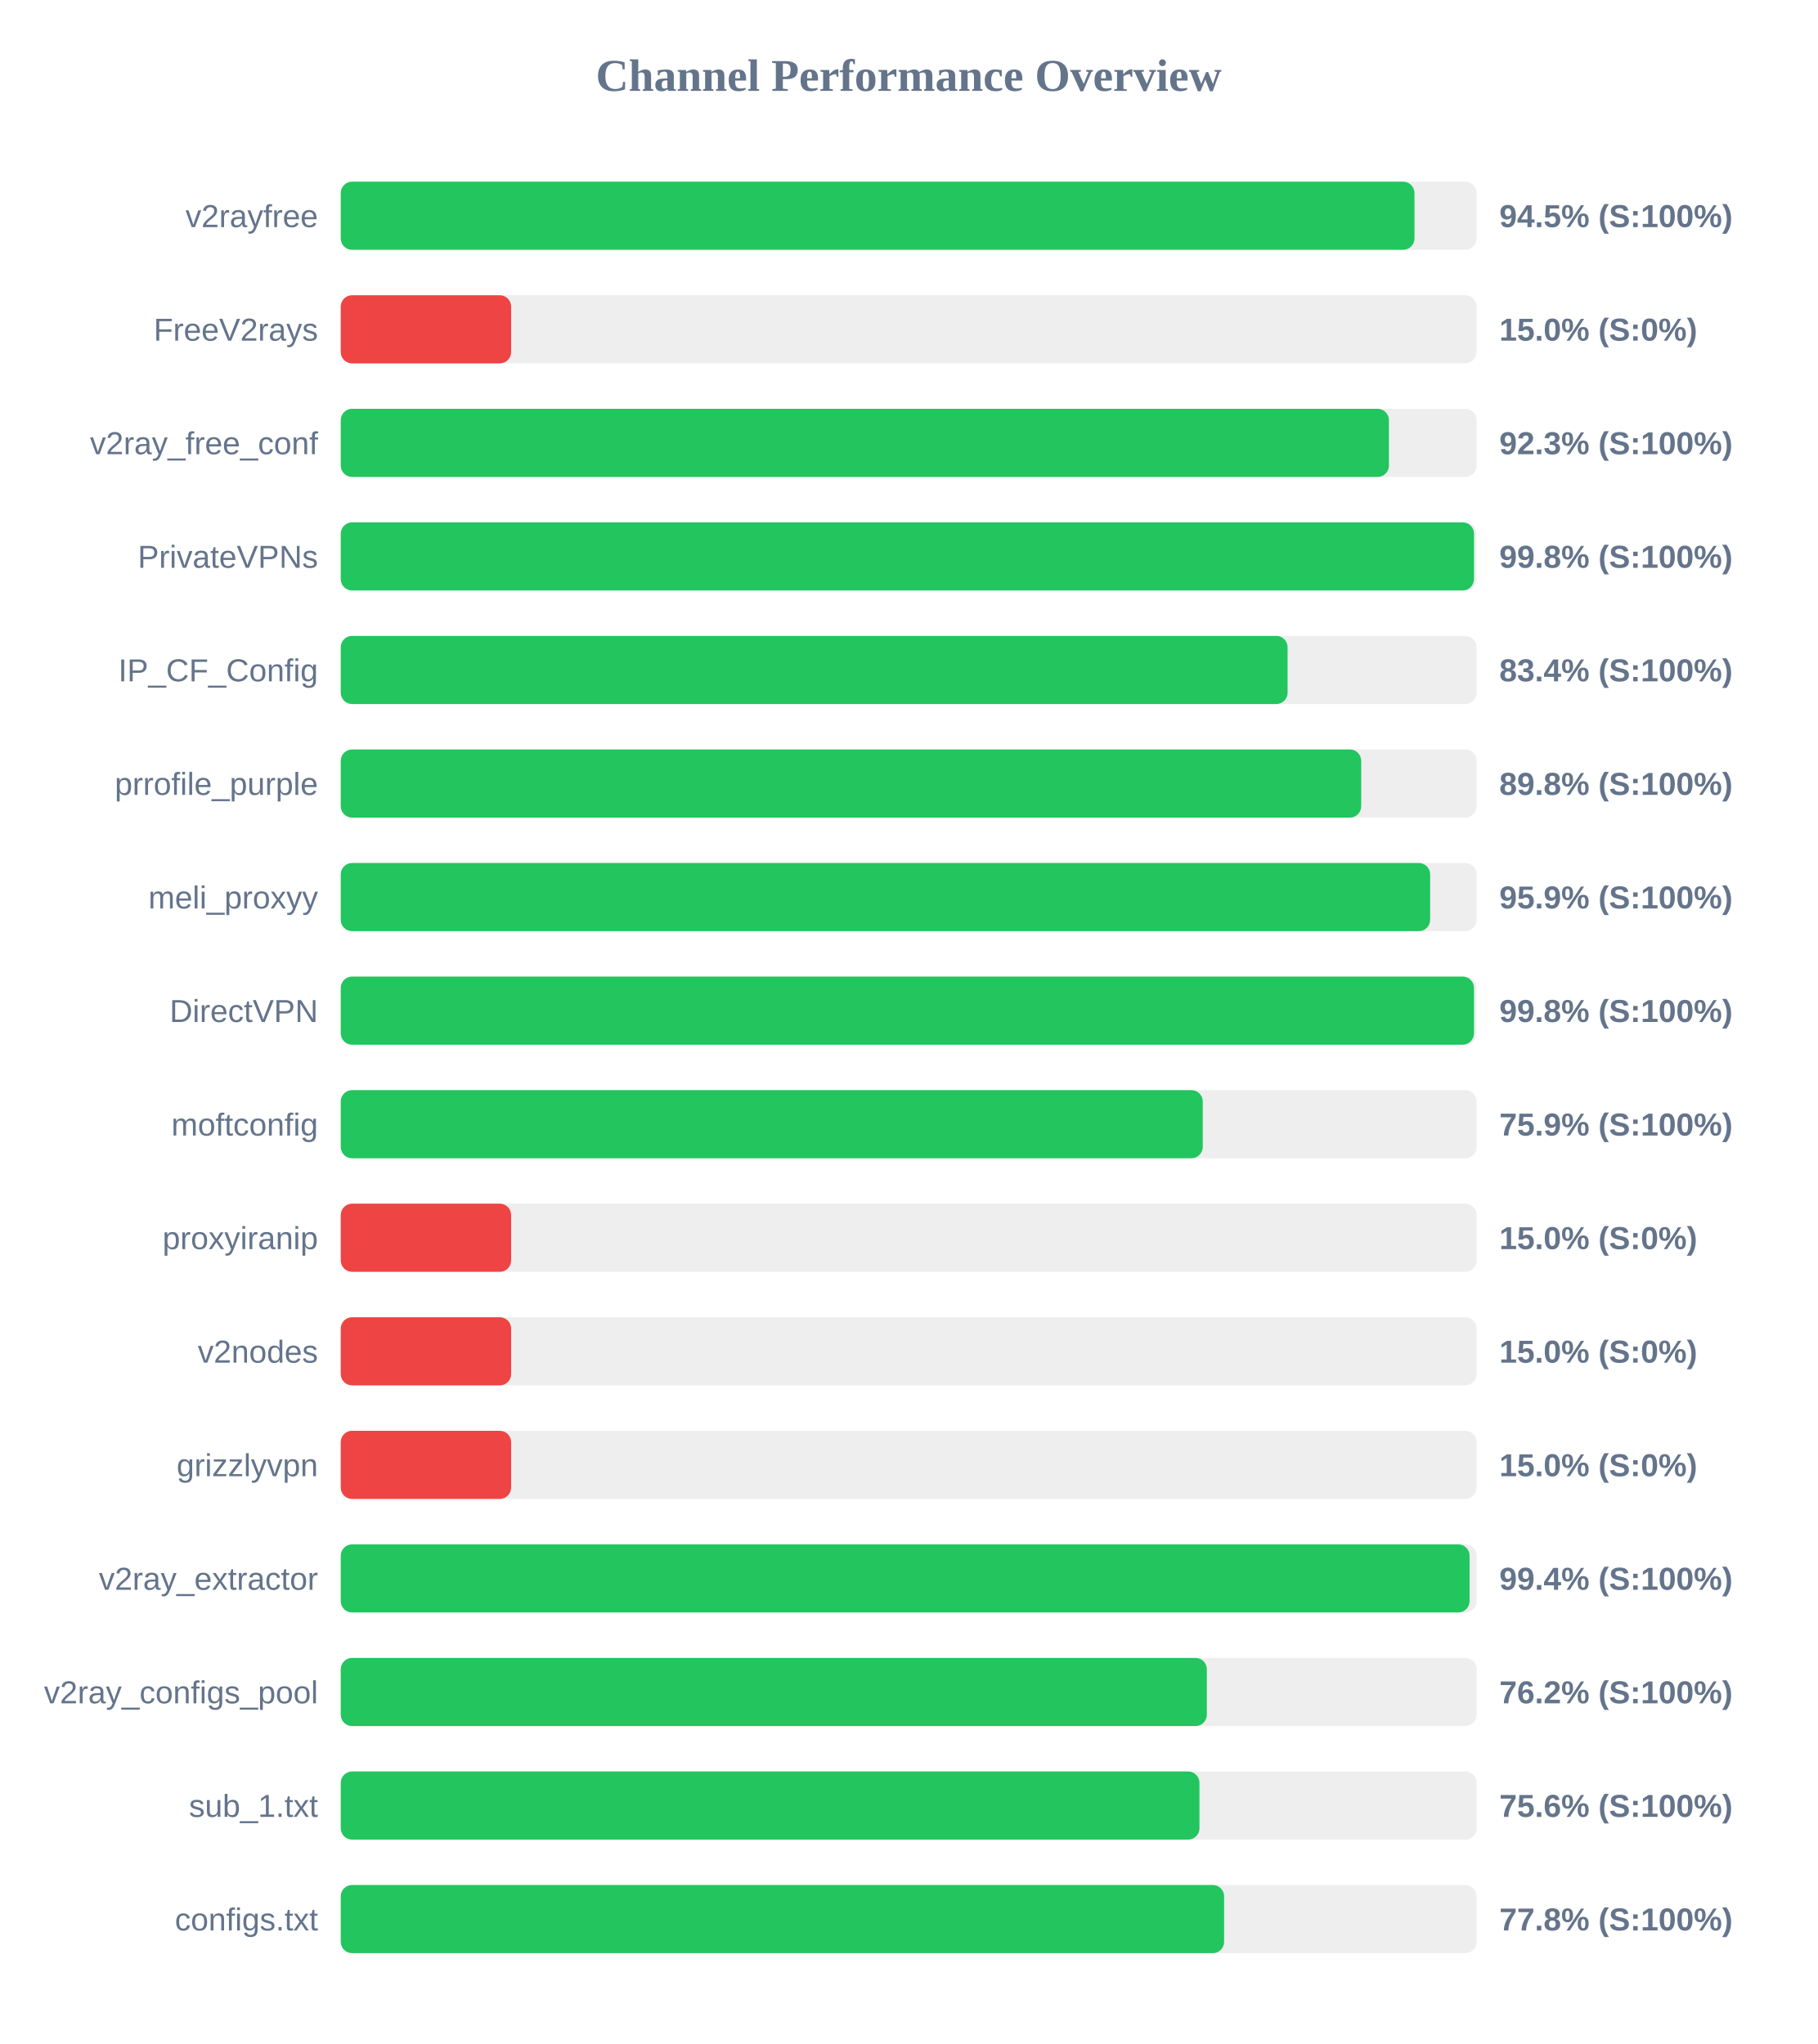
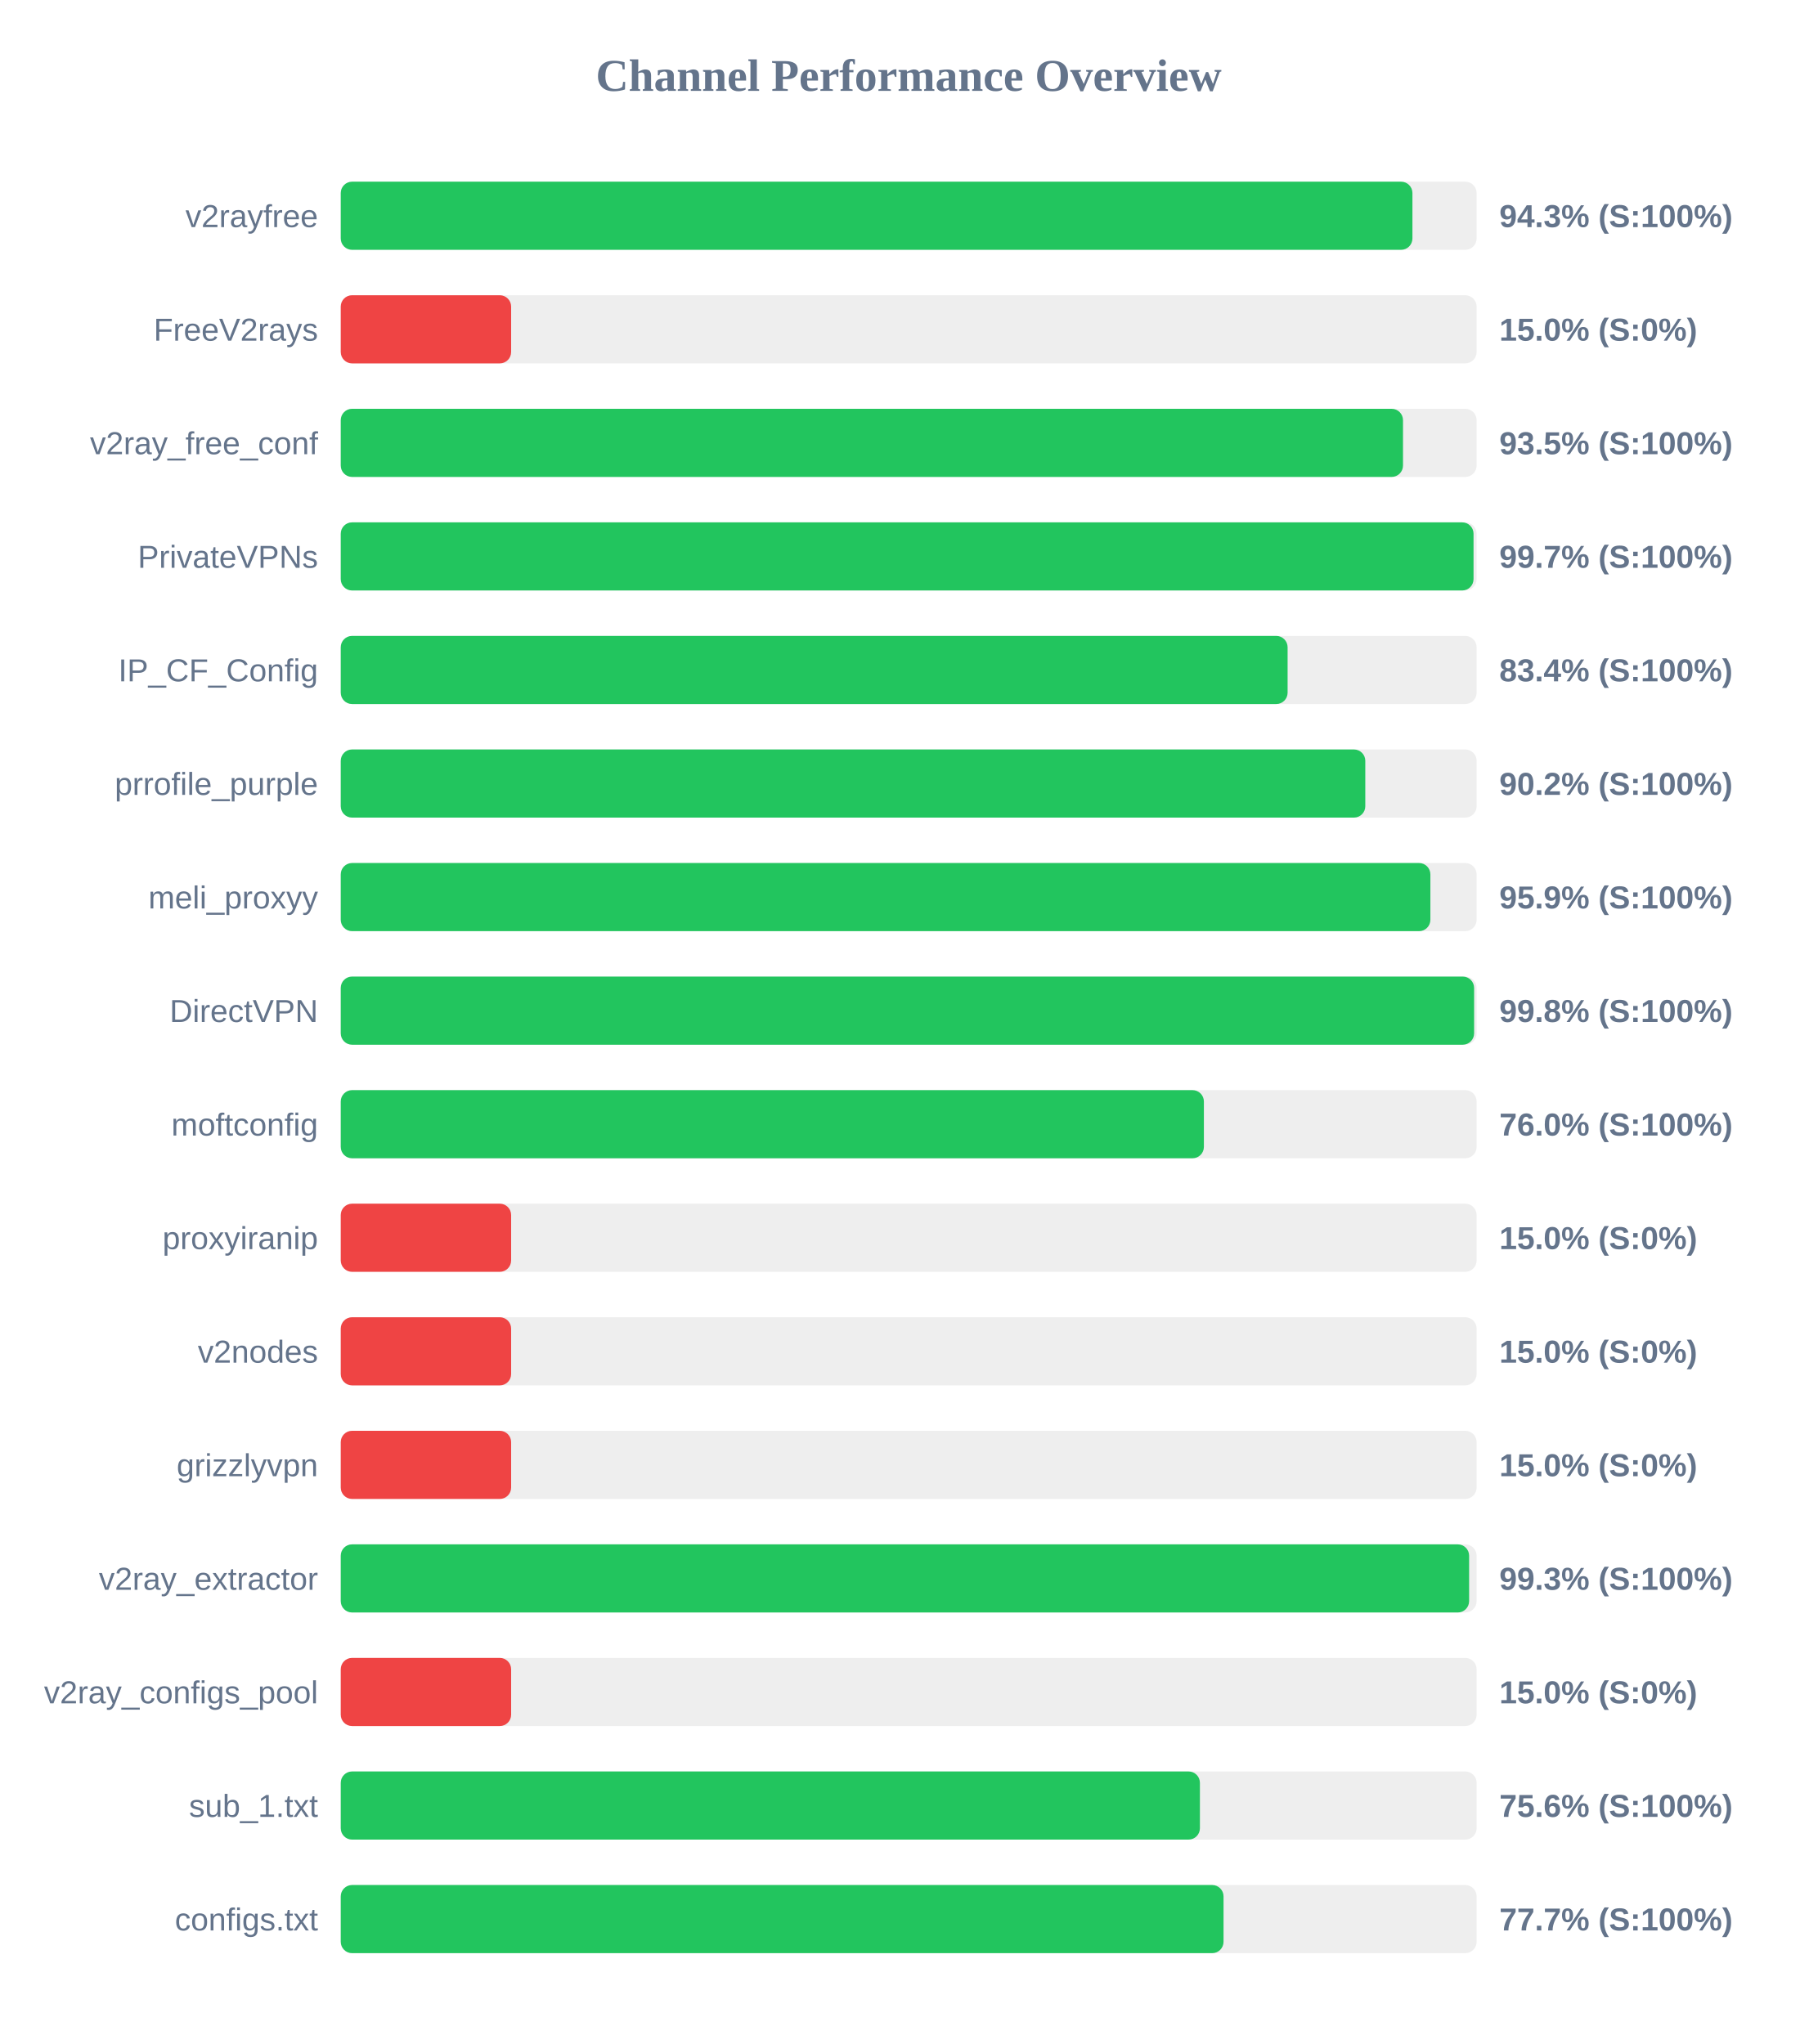
<svg xmlns="http://www.w3.org/2000/svg" width="800" height="900" version="1.1">
  <style>
        .row { font: 14px Arial; fill: #64748b; }
        .score { font: bold 14px Arial; fill: #64748b; }
    </style>
  <text x="400" y="40" text-anchor="middle" font-size="20px" font-weight="bold" fill="#64748b">Channel Performance Overview</text>
  <rect x="150" y="80" width="500" height="30" fill="#eee" rx="5" />
-   <rect x="150" y="80" width="472.65" height="30" fill="#22c55e" rx="5" />
+   <rect x="150" y="80" width="471.75" height="30" fill="#22c55e" rx="5" />
  <text x="140" y="100" text-anchor="end" class="row">v2rayfree</text>
-   <text x="660" y="100" text-anchor="start" class="score">94.5% (S:100%)</text>
+   <text x="660" y="100" text-anchor="start" class="score">94.3% (S:100%)</text>
  <rect x="150" y="130" width="500" height="30" fill="#eee" rx="5" />
  <rect x="150" y="130" width="75.0" height="30" fill="#ef4444" rx="5" />
  <text x="140" y="150" text-anchor="end" class="row">FreeV2rays</text>
  <text x="660" y="150" text-anchor="start" class="score">15.0% (S:0%)</text>
  <rect x="150" y="180" width="500" height="30" fill="#eee" rx="5" />
-   <rect x="150" y="180" width="461.4" height="30" fill="#22c55e" rx="5" />
+   <rect x="150" y="180" width="467.6" height="30" fill="#22c55e" rx="5" />
  <text x="140" y="200" text-anchor="end" class="row">v2ray_free_conf</text>
-   <text x="660" y="200" text-anchor="start" class="score">92.3% (S:100%)</text>
+   <text x="660" y="200" text-anchor="start" class="score">93.5% (S:100%)</text>
  <rect x="150" y="230" width="500" height="30" fill="#eee" rx="5" />
-   <rect x="150" y="230" width="498.85" height="30" fill="#22c55e" rx="5" />
+   <rect x="150" y="230" width="498.65" height="30" fill="#22c55e" rx="5" />
  <text x="140" y="250" text-anchor="end" class="row">PrivateVPNs</text>
-   <text x="660" y="250" text-anchor="start" class="score">99.8% (S:100%)</text>
+   <text x="660" y="250" text-anchor="start" class="score">99.7% (S:100%)</text>
  <rect x="150" y="280" width="500" height="30" fill="#eee" rx="5" />
  <rect x="150" y="280" width="416.8" height="30" fill="#22c55e" rx="5" />
  <text x="140" y="300" text-anchor="end" class="row">IP_CF_Config</text>
  <text x="660" y="300" text-anchor="start" class="score">83.4% (S:100%)</text>
  <rect x="150" y="330" width="500" height="30" fill="#eee" rx="5" />
-   <rect x="150" y="330" width="449.2" height="30" fill="#22c55e" rx="5" />
+   <rect x="150" y="330" width="451.0" height="30" fill="#22c55e" rx="5" />
  <text x="140" y="350" text-anchor="end" class="row">prrofile_purple</text>
-   <text x="660" y="350" text-anchor="start" class="score">89.8% (S:100%)</text>
+   <text x="660" y="350" text-anchor="start" class="score">90.2% (S:100%)</text>
  <rect x="150" y="380" width="500" height="30" fill="#eee" rx="5" />
-   <rect x="150" y="380" width="479.55" height="30" fill="#22c55e" rx="5" />
+   <rect x="150" y="380" width="479.65" height="30" fill="#22c55e" rx="5" />
  <text x="140" y="400" text-anchor="end" class="row">meli_proxyy</text>
  <text x="660" y="400" text-anchor="start" class="score">95.9% (S:100%)</text>
  <rect x="150" y="430" width="500" height="30" fill="#eee" rx="5" />
-   <rect x="150" y="430" width="498.85" height="30" fill="#22c55e" rx="5" />
+   <rect x="150" y="430" width="498.9" height="30" fill="#22c55e" rx="5" />
  <text x="140" y="450" text-anchor="end" class="row">DirectVPN</text>
  <text x="660" y="450" text-anchor="start" class="score">99.8% (S:100%)</text>
  <rect x="150" y="480" width="500" height="30" fill="#eee" rx="5" />
-   <rect x="150" y="480" width="379.45" height="30" fill="#22c55e" rx="5" />
+   <rect x="150" y="480" width="379.95" height="30" fill="#22c55e" rx="5" />
  <text x="140" y="500" text-anchor="end" class="row">moftconfig</text>
-   <text x="660" y="500" text-anchor="start" class="score">75.9% (S:100%)</text>
+   <text x="660" y="500" text-anchor="start" class="score">76.0% (S:100%)</text>
  <rect x="150" y="530" width="500" height="30" fill="#eee" rx="5" />
  <rect x="150" y="530" width="75.0" height="30" fill="#ef4444" rx="5" />
  <text x="140" y="550" text-anchor="end" class="row">proxyiranip</text>
  <text x="660" y="550" text-anchor="start" class="score">15.0% (S:0%)</text>
  <rect x="150" y="580" width="500" height="30" fill="#eee" rx="5" />
  <rect x="150" y="580" width="75.0" height="30" fill="#ef4444" rx="5" />
  <text x="140" y="600" text-anchor="end" class="row">v2nodes</text>
  <text x="660" y="600" text-anchor="start" class="score">15.0% (S:0%)</text>
  <rect x="150" y="630" width="500" height="30" fill="#eee" rx="5" />
  <rect x="150" y="630" width="75.0" height="30" fill="#ef4444" rx="5" />
  <text x="140" y="650" text-anchor="end" class="row">grizzlyvpn</text>
  <text x="660" y="650" text-anchor="start" class="score">15.0% (S:0%)</text>
  <rect x="150" y="680" width="500" height="30" fill="#eee" rx="5" />
-   <rect x="150" y="680" width="496.9" height="30" fill="#22c55e" rx="5" />
+   <rect x="150" y="680" width="496.7" height="30" fill="#22c55e" rx="5" />
  <text x="140" y="700" text-anchor="end" class="row">v2ray_extractor</text>
-   <text x="660" y="700" text-anchor="start" class="score">99.4% (S:100%)</text>
+   <text x="660" y="700" text-anchor="start" class="score">99.3% (S:100%)</text>
  <rect x="150" y="730" width="500" height="30" fill="#eee" rx="5" />
-   <rect x="150" y="730" width="381.25" height="30" fill="#22c55e" rx="5" />
+   <rect x="150" y="730" width="75.0" height="30" fill="#ef4444" rx="5" />
  <text x="140" y="750" text-anchor="end" class="row">v2ray_configs_pool</text>
-   <text x="660" y="750" text-anchor="start" class="score">76.2% (S:100%)</text>
+   <text x="660" y="750" text-anchor="start" class="score">15.0% (S:0%)</text>
  <rect x="150" y="780" width="500" height="30" fill="#eee" rx="5" />
-   <rect x="150" y="780" width="378.0" height="30" fill="#22c55e" rx="5" />
+   <rect x="150" y="780" width="378.2" height="30" fill="#22c55e" rx="5" />
  <text x="140" y="800" text-anchor="end" class="row">sub_1.txt</text>
  <text x="660" y="800" text-anchor="start" class="score">75.6% (S:100%)</text>
  <rect x="150" y="830" width="500" height="30" fill="#eee" rx="5" />
-   <rect x="150" y="830" width="388.85" height="30" fill="#22c55e" rx="5" />
+   <rect x="150" y="830" width="388.6" height="30" fill="#22c55e" rx="5" />
  <text x="140" y="850" text-anchor="end" class="row">configs.txt</text>
-   <text x="660" y="850" text-anchor="start" class="score">77.8% (S:100%)</text>
+   <text x="660" y="850" text-anchor="start" class="score">77.7% (S:100%)</text>
</svg>
